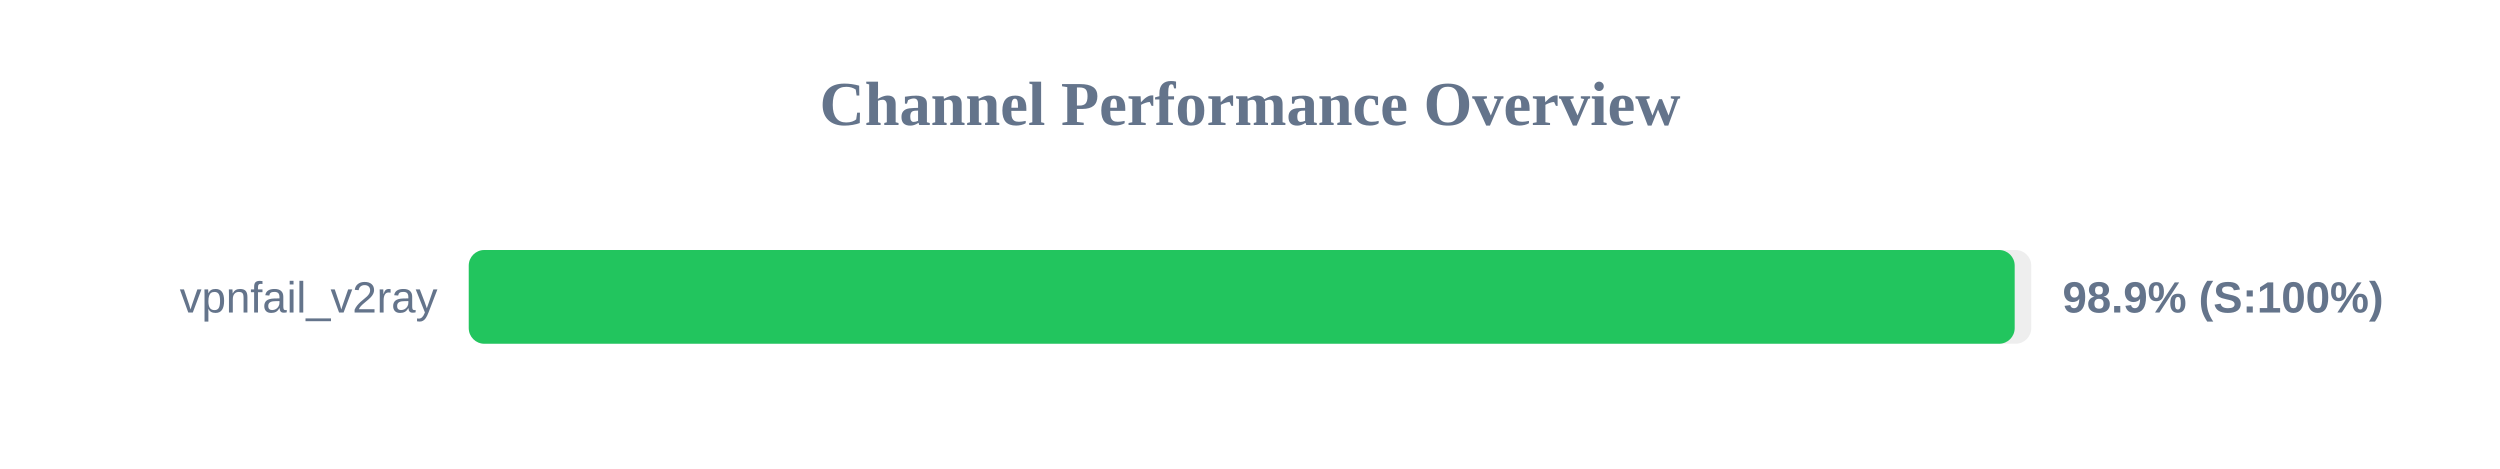
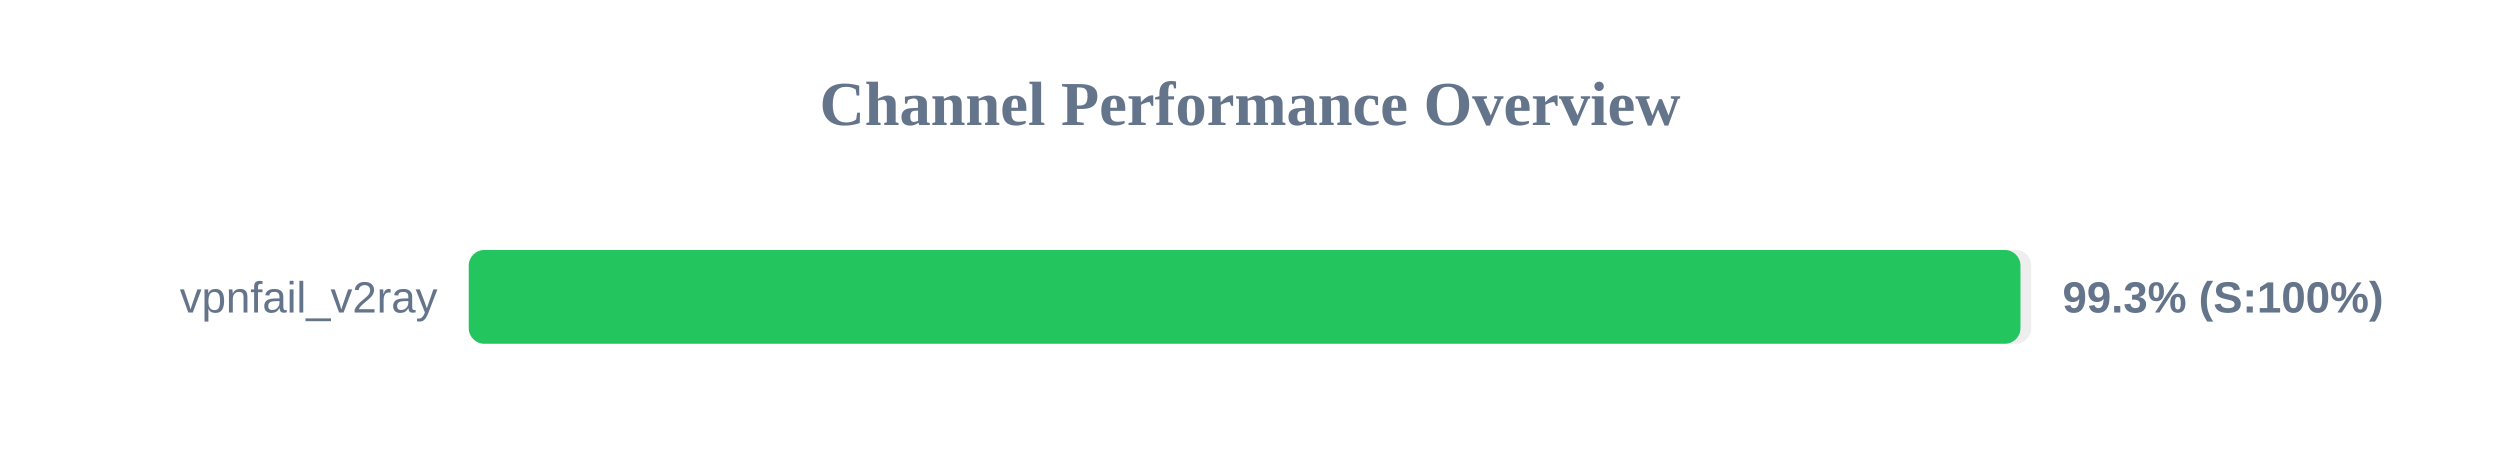
<svg xmlns="http://www.w3.org/2000/svg" width="800" height="150" version="1.1">
  <style>
        .row { font: 14px Arial; fill: #64748b; }
        .score { font: bold 14px Arial; fill: #64748b; }
    </style>
  <text x="400" y="40" text-anchor="middle" font-size="20px" font-weight="bold" fill="#64748b">Channel Performance Overview</text>
  <rect x="150" y="80" width="500" height="30" fill="#eee" rx="5" />
-   <rect x="150" y="80" width="494.7" height="30" fill="#22c55e" rx="5" />
+   <rect x="150" y="80" width="496.55" height="30" fill="#22c55e" rx="5" />
  <text x="140" y="100" text-anchor="end" class="row">vpnfail_v2ray</text>
-   <text x="660" y="100" text-anchor="start" class="score">98.9% (S:100%)</text>
+   <text x="660" y="100" text-anchor="start" class="score">99.3% (S:100%)</text>
</svg>
